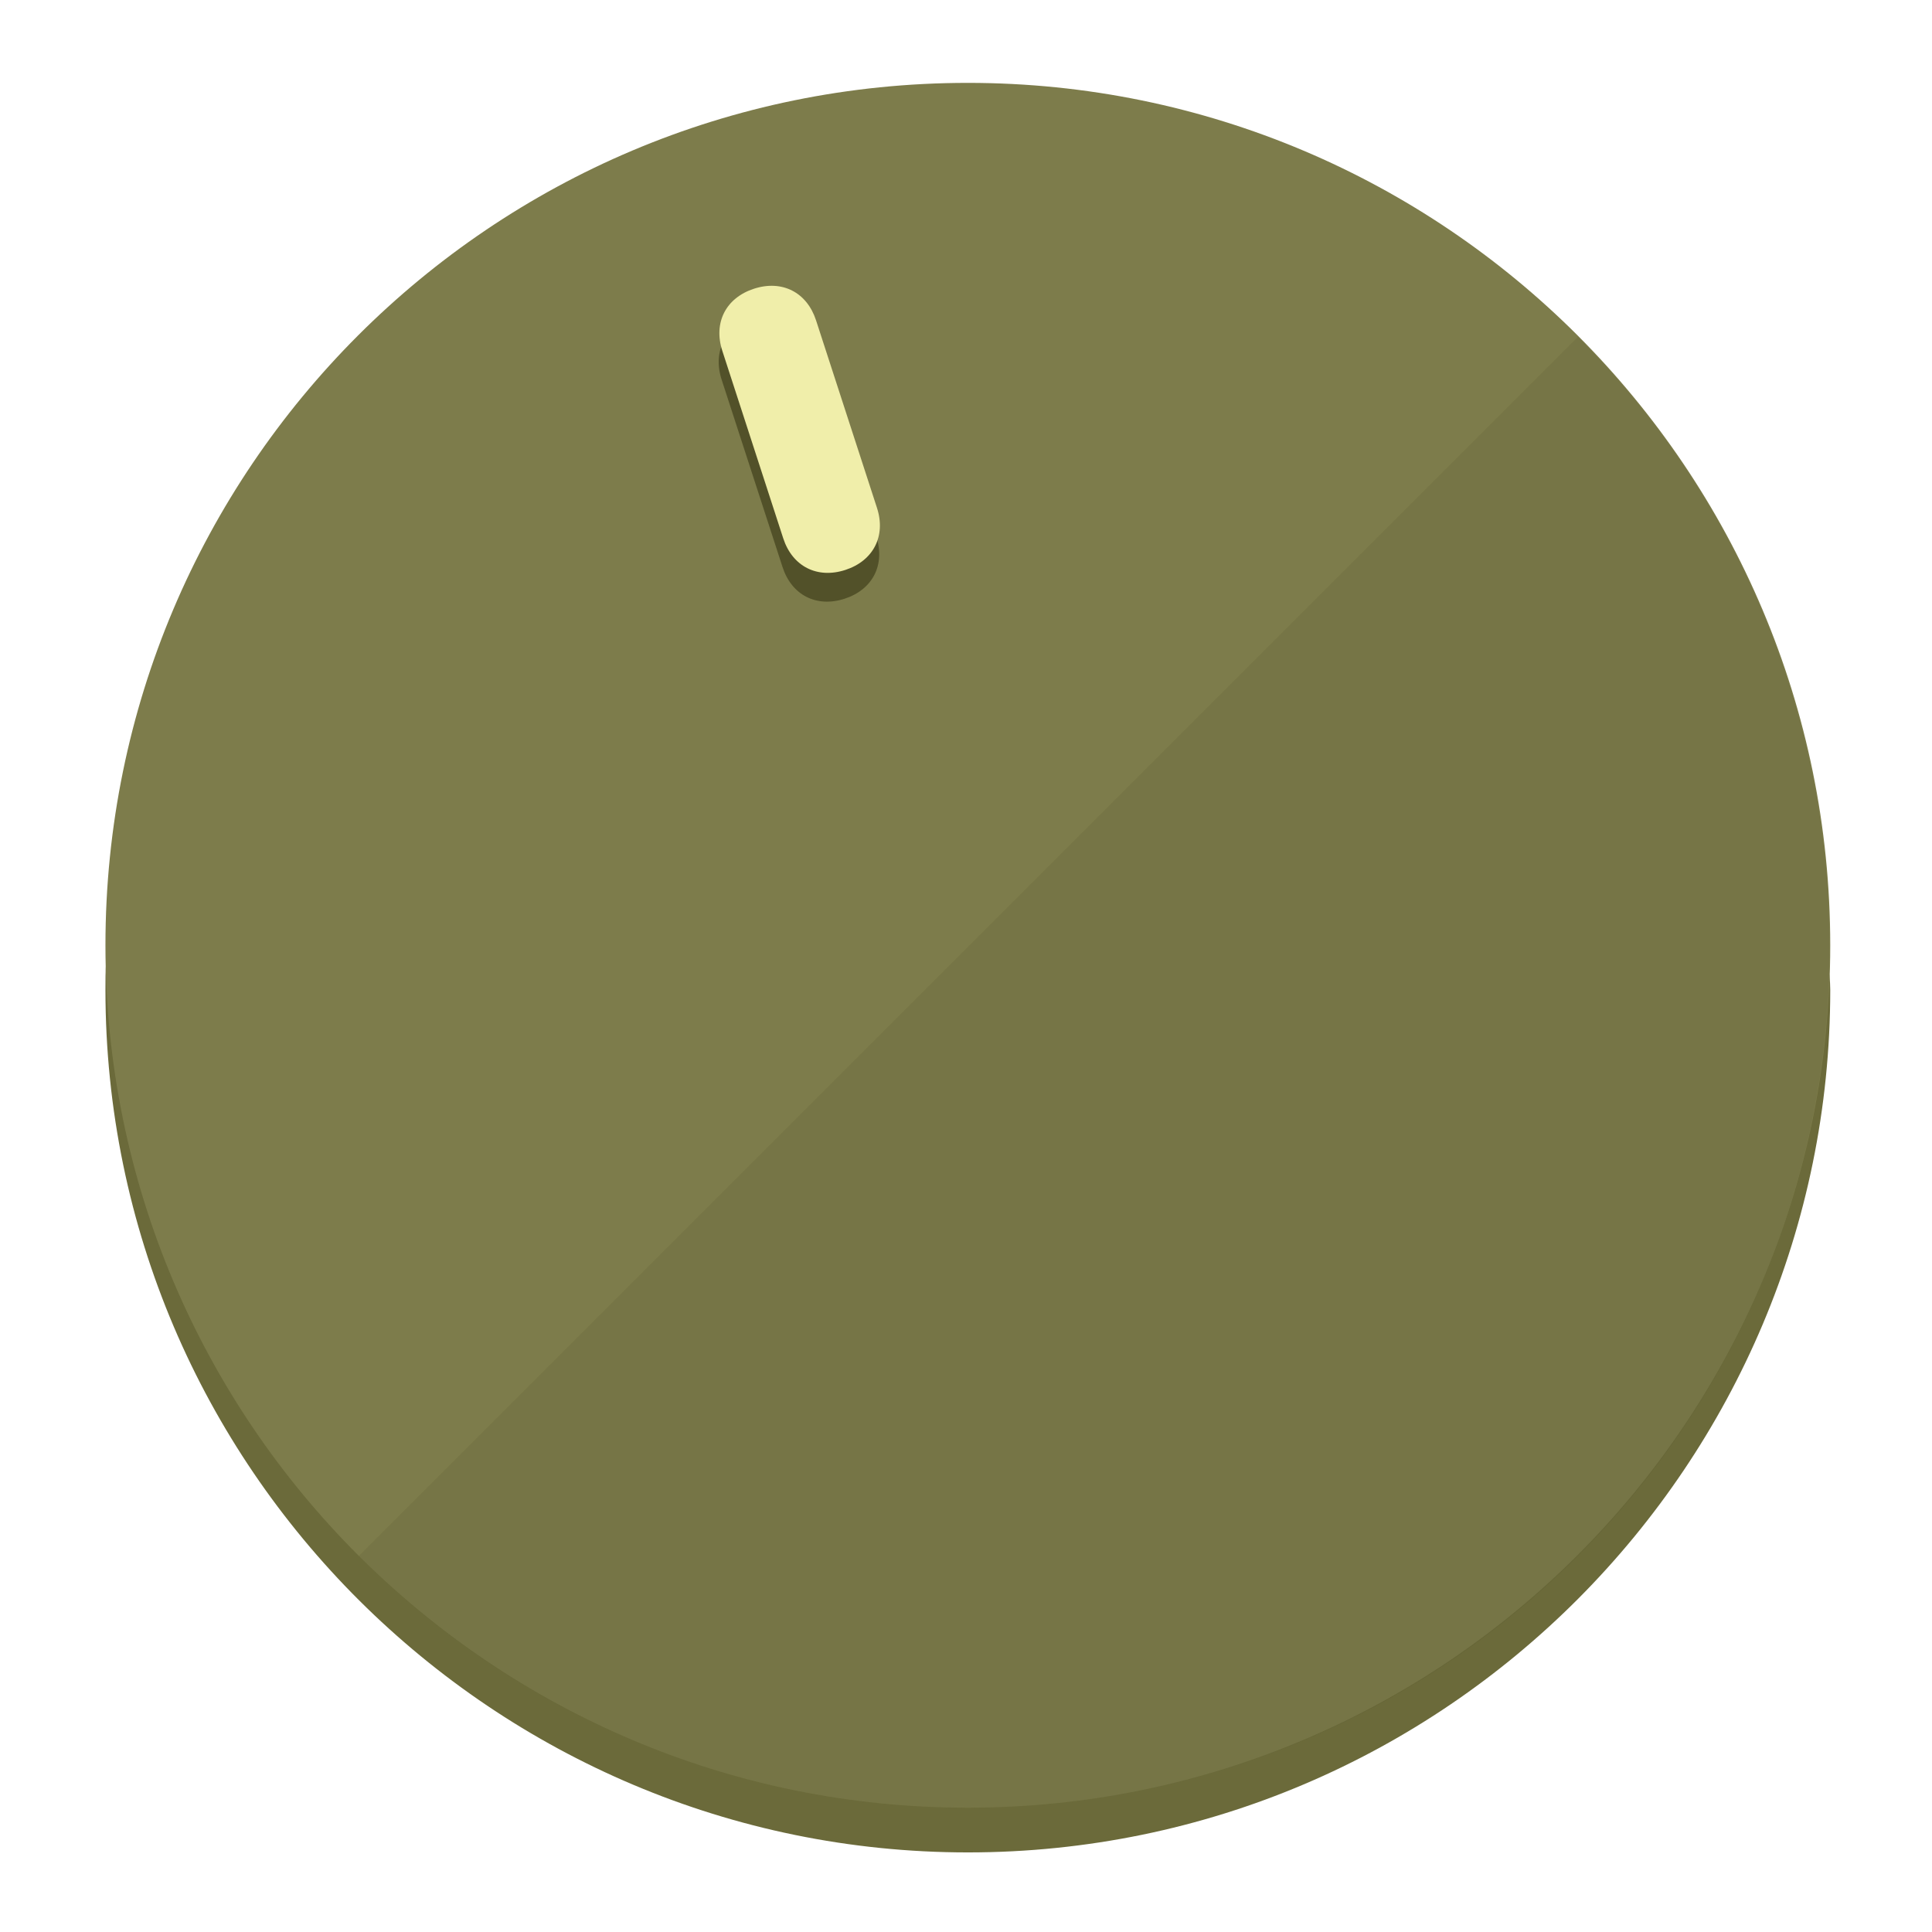
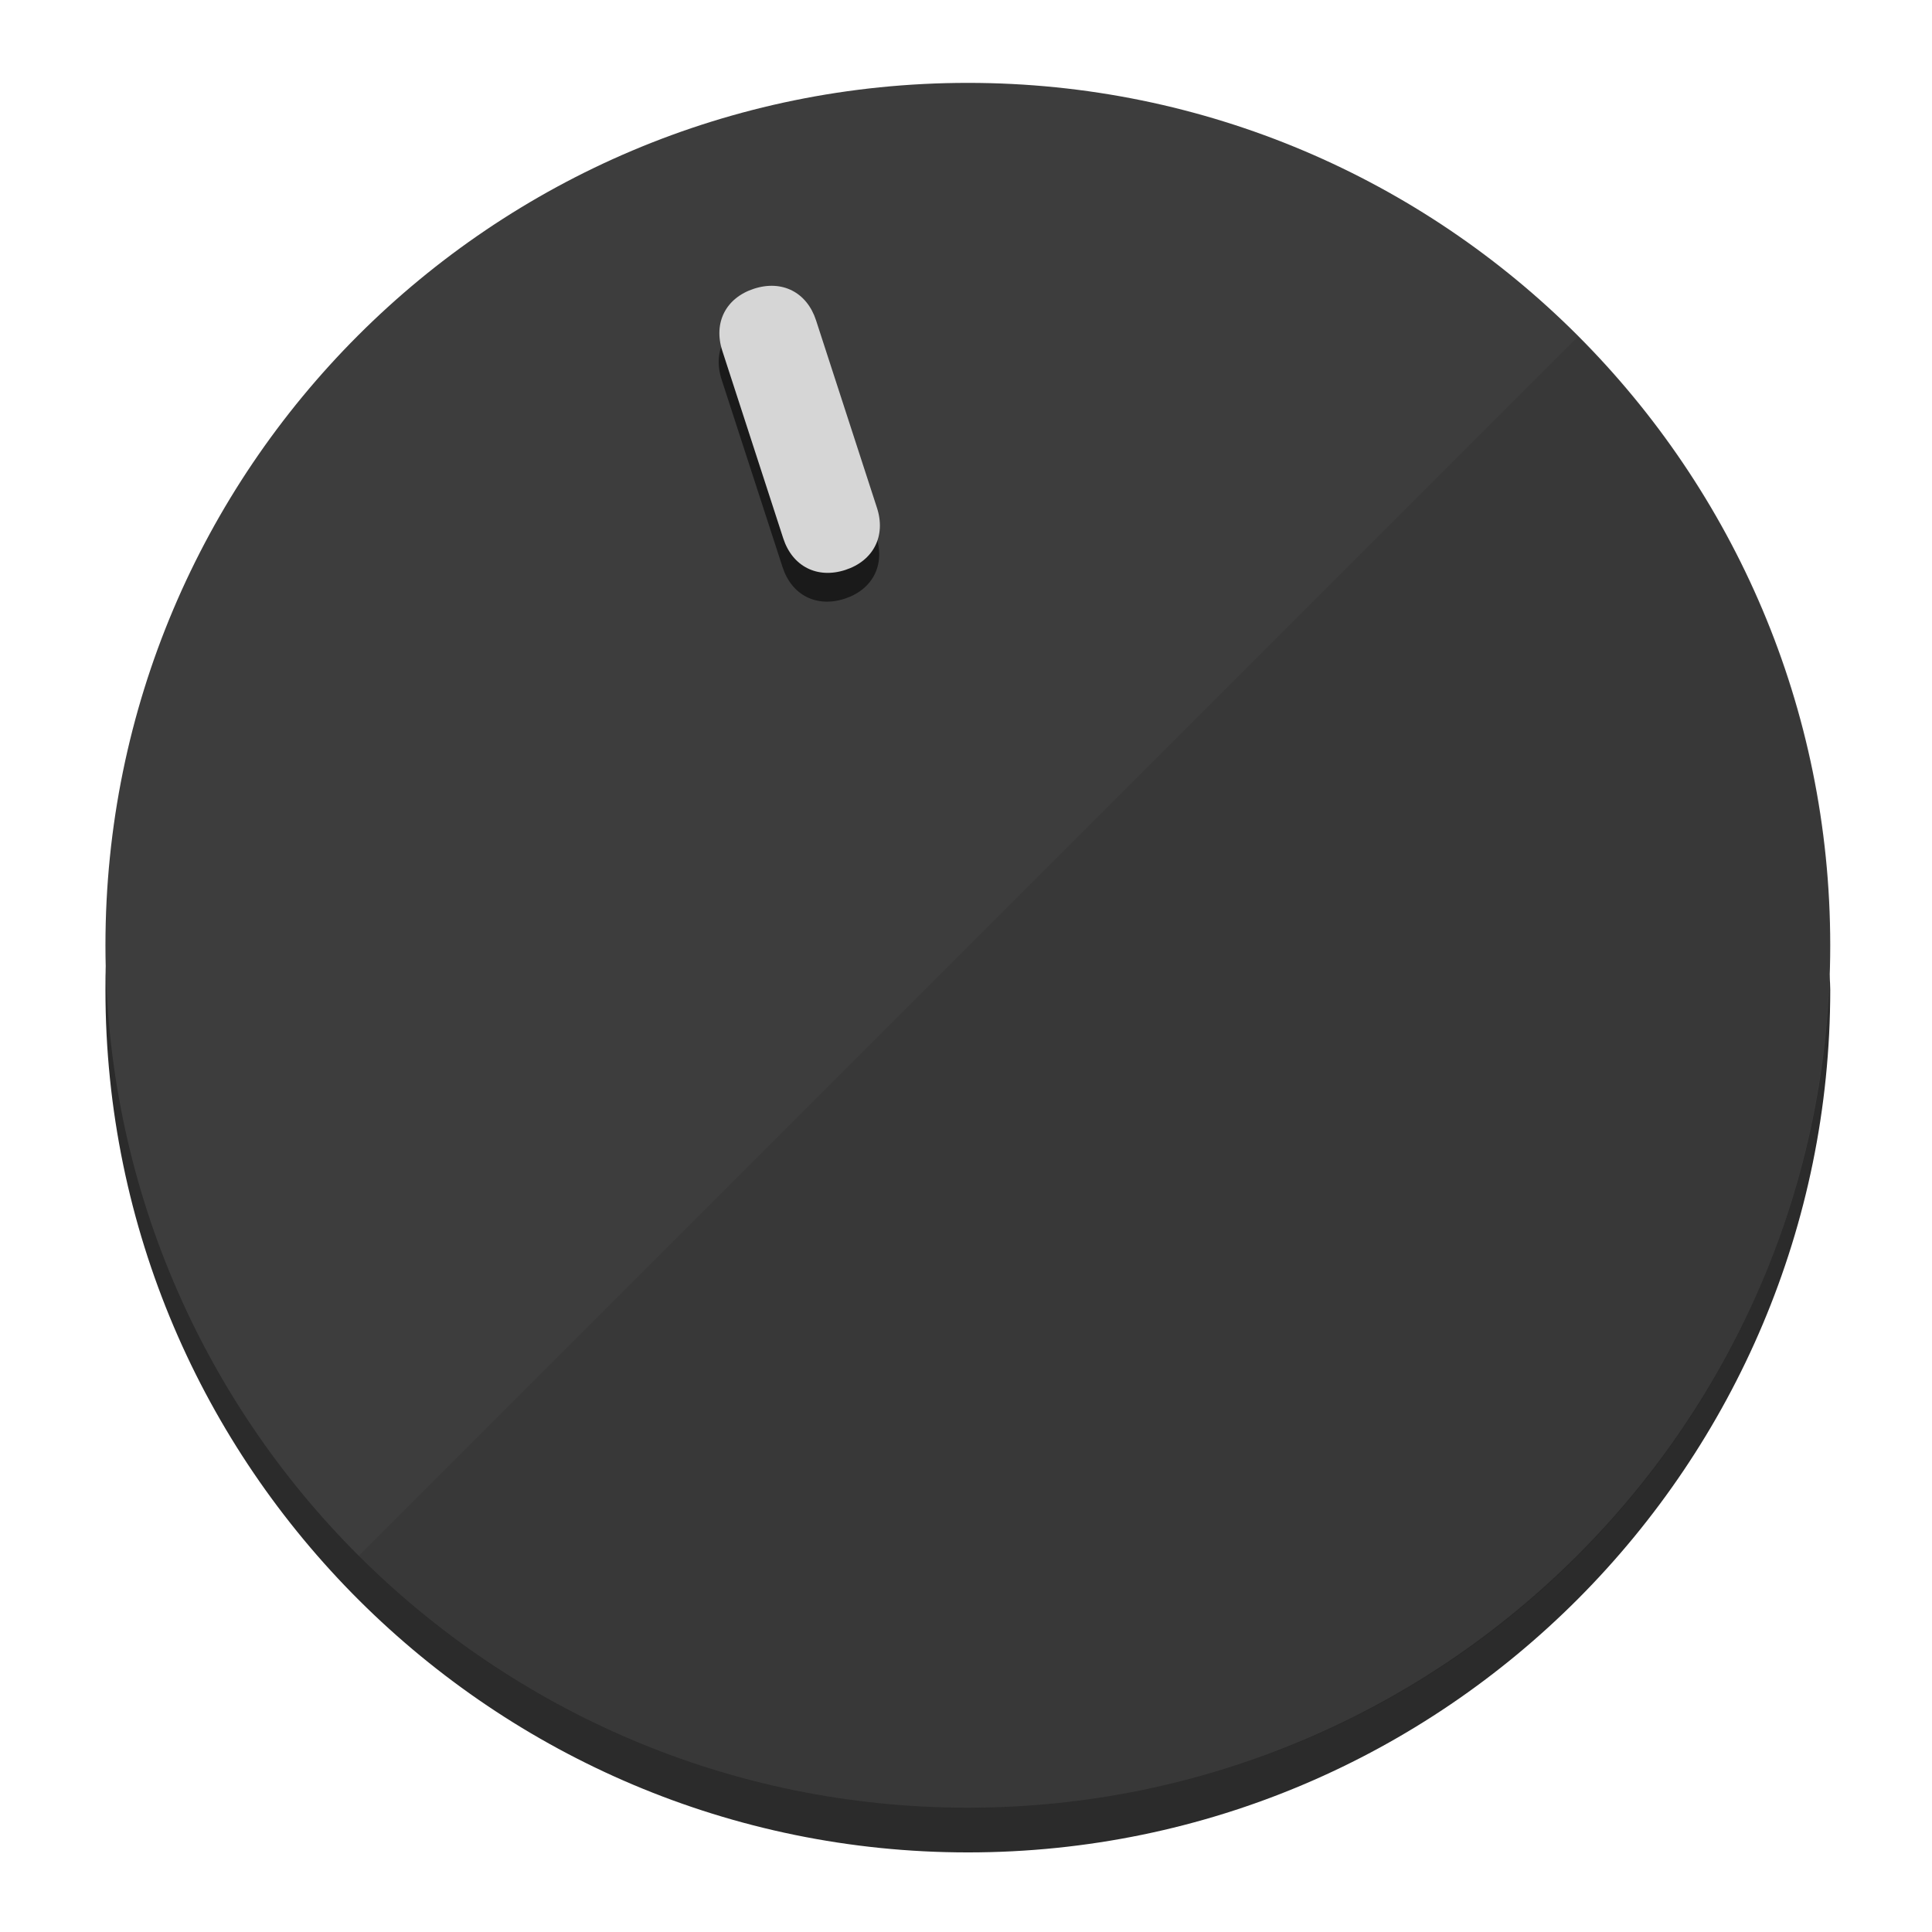
<svg xmlns="http://www.w3.org/2000/svg" height="120px" width="120px" version="1.1" id="Layer_1" viewBox="0 0 496.8 496.8" xml:space="preserve">
  <defs id="defs23" />
  <g id="g3158">
-     <path style="display:inline;fill:#6B6A3A;fill-opacity:1;stroke-width:1.584" d="m 248.875,445.92 c 116.582,0 212.89,-91.238 220.493,-205.286 0,5.069 1.267,8.87 1.267,13.939 0,121.651 -98.842,221.76 -221.76,221.76 -121.651,0 -221.76,-98.842 -221.76,-221.76 0,-5.069 0,-8.87 1.267,-13.939 7.603,114.048 103.91,205.286 220.493,205.286 z" id="path8" />
-     <circle style="display:inline;fill:#7D7C4B;fill-opacity:1;stroke-width:1.584" cx="248.875" cy="243.071" r="221.76" id="circle12" />
-     <path style="display:inline;fill:#525129;fill-opacity:0.154;stroke-width:1.587" d="m 405.744,86.606 c 86.308,86.308 86.308,227.193 0,313.5 -86.308,86.308 -227.193,86.308 -313.5,0" id="path14" />
+     <path style="display:inline;fill:#2B2B2B;fill-opacity:1;stroke-width:1.584" d="m 248.875,445.92 c 116.582,0 212.89,-91.238 220.493,-205.286 0,5.069 1.267,8.87 1.267,13.939 0,121.651 -98.842,221.76 -221.76,221.76 -121.651,0 -221.76,-98.842 -221.76,-221.76 0,-5.069 0,-8.87 1.267,-13.939 7.603,114.048 103.91,205.286 220.493,205.286 z" id="path8" />
+     <circle style="display:inline;fill:#3D3D3D;fill-opacity:1;stroke-width:1.584" cx="248.875" cy="243.071" r="221.76" id="circle12" />
+     <path style="display:inline;fill:#1A1A1A;fill-opacity:0.154;stroke-width:1.587" d="m 405.744,86.606 c 86.308,86.308 86.308,227.193 0,313.5 -86.308,86.308 -227.193,86.308 -313.5,0" id="path14" />
  </g>
  <g id="g3198">
    <circle style="display:none;fill:#000000;fill-opacity:0;stroke-width:1.584" cx="161.035" cy="308.441" r="221.76" id="circle12-3" transform="rotate(-18)" />
-     <path style="display:inline;fill:#525129;fill-opacity:1;stroke-width:1.584" d="m 225.329,137.988 c 2.35,7.231 -0.905,13.618 -8.136,15.968 v 0 c -7.231,2.35 -13.618,-0.905 -15.968,-8.136 L 185.562,97.613 c -2.349,-7.231 0.905,-13.618 8.136,-15.968 v 0 c 7.231,-2.35 13.618,0.905 15.968,8.136 z" id="path3789" />
-     <path style="display:inline;fill:#F0EEAA;stroke-width:1.584" d="m 225.506,130.588 c 2.35,7.231 -0.905,13.618 -8.136,15.968 v 0 c -7.231,2.35 -13.618,-0.905 -15.968,-8.136 L 185.739,90.213 c -2.35,-7.231 0.905,-13.618 8.136,-15.968 v 0 c 7.231,-2.35 13.618,0.905 15.968,8.136 z" id="path915" />
+     <path style="display:inline;fill:#1A1A1A;fill-opacity:1;stroke-width:1.584" d="m 225.329,137.988 c 2.35,7.231 -0.905,13.618 -8.136,15.968 v 0 c -7.231,2.35 -13.618,-0.905 -15.968,-8.136 L 185.562,97.613 c -2.349,-7.231 0.905,-13.618 8.136,-15.968 v 0 c 7.231,-2.35 13.618,0.905 15.968,8.136 z" id="path3789" />
+     <path style="display:inline;fill:#D6D6D6;stroke-width:1.584" d="m 225.506,130.588 c 2.35,7.231 -0.905,13.618 -8.136,15.968 v 0 c -7.231,2.35 -13.618,-0.905 -15.968,-8.136 L 185.739,90.213 c -2.35,-7.231 0.905,-13.618 8.136,-15.968 v 0 c 7.231,-2.35 13.618,0.905 15.968,8.136 z" id="path915" />
  </g>
</svg>
